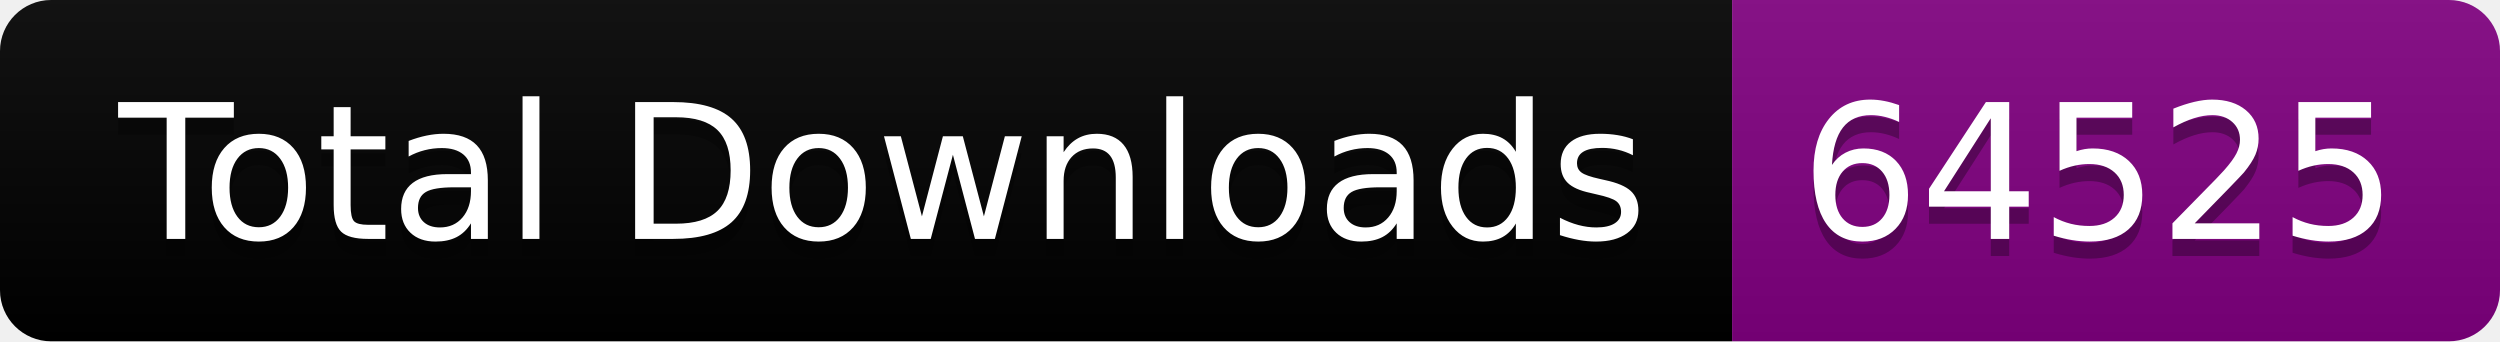
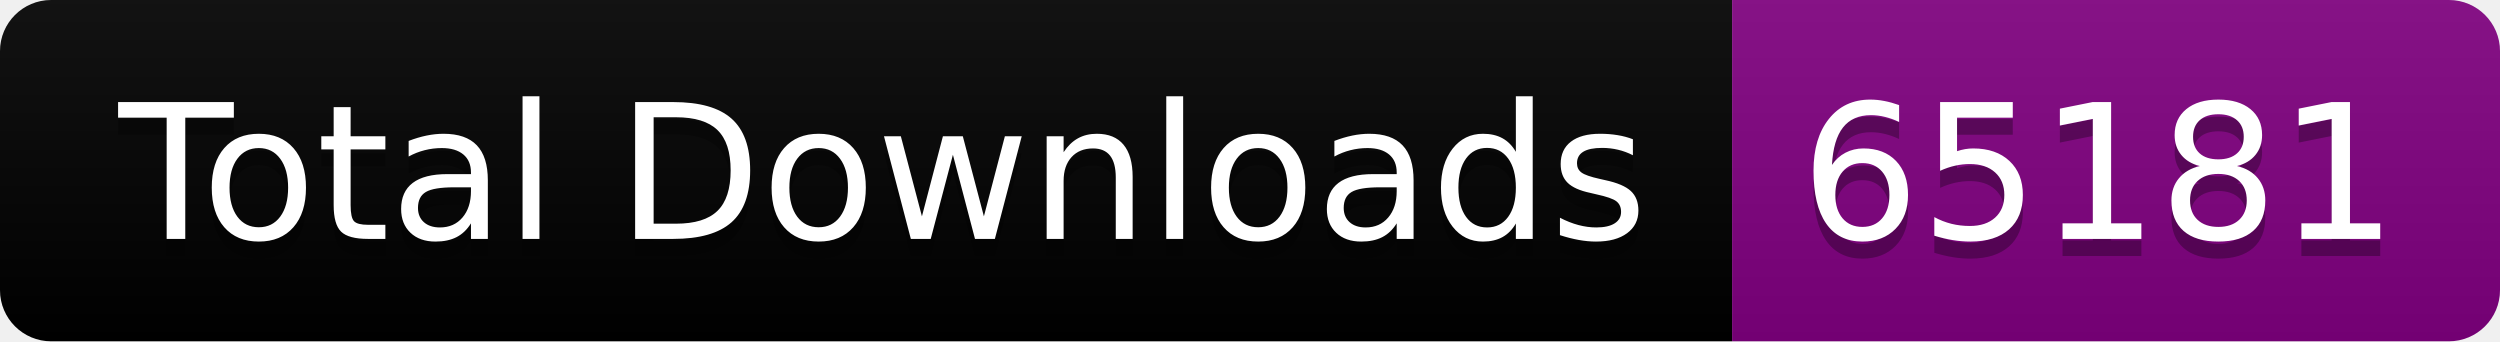
<svg xmlns="http://www.w3.org/2000/svg" width="146.5" height="20">
  <linearGradient id="smooth" x2="0" y2="100%">
    <stop offset="0" stop-color="#bbb" stop-opacity=".1" />
    <stop offset="1" stop-opacity=".1" />
  </linearGradient>
  <clipPath id="round">
    <rect width="146.5" height="20" rx="3" fill="#fff" />
  </clipPath>
  <g clip-path="url(#round)">
    <rect width="101.5" height="20" fill="black" />
    <rect x="101.5" width="45.0" height="20" fill="purple" />
    <rect width="146.5" height="20" fill="url(#smooth)" />
  </g>
  <g fill="#fff" text-anchor="middle" font-family="DejaVu Sans,Verdana,Geneva,sans-serif" font-size="110">
    <text x="517.5" y="150" fill="#010101" fill-opacity=".3" transform="scale(0.1)" textLength="915.0" lengthAdjust="spacing">Total Downloads</text>
    <text x="517.5" y="140" transform="scale(0.1)" textLength="915.0" lengthAdjust="spacing">Total Downloads</text>
-     <text x="1230.0" y="150" fill="#010101" fill-opacity=".3" transform="scale(0.1)" textLength="350.0" lengthAdjust="spacing">64525</text>
-     <text x="1230.0" y="140" transform="scale(0.1)" textLength="350.0" lengthAdjust="spacing">64525</text>
+     <text x="1230.0" y="150" fill="#010101" fill-opacity=".3" transform="scale(0.1)" textLength="350.0" lengthAdjust="spacing">65181</text>
+     <text x="1230.0" y="140" transform="scale(0.1)" textLength="350.0" lengthAdjust="spacing">65181</text>
  </g>
</svg>
